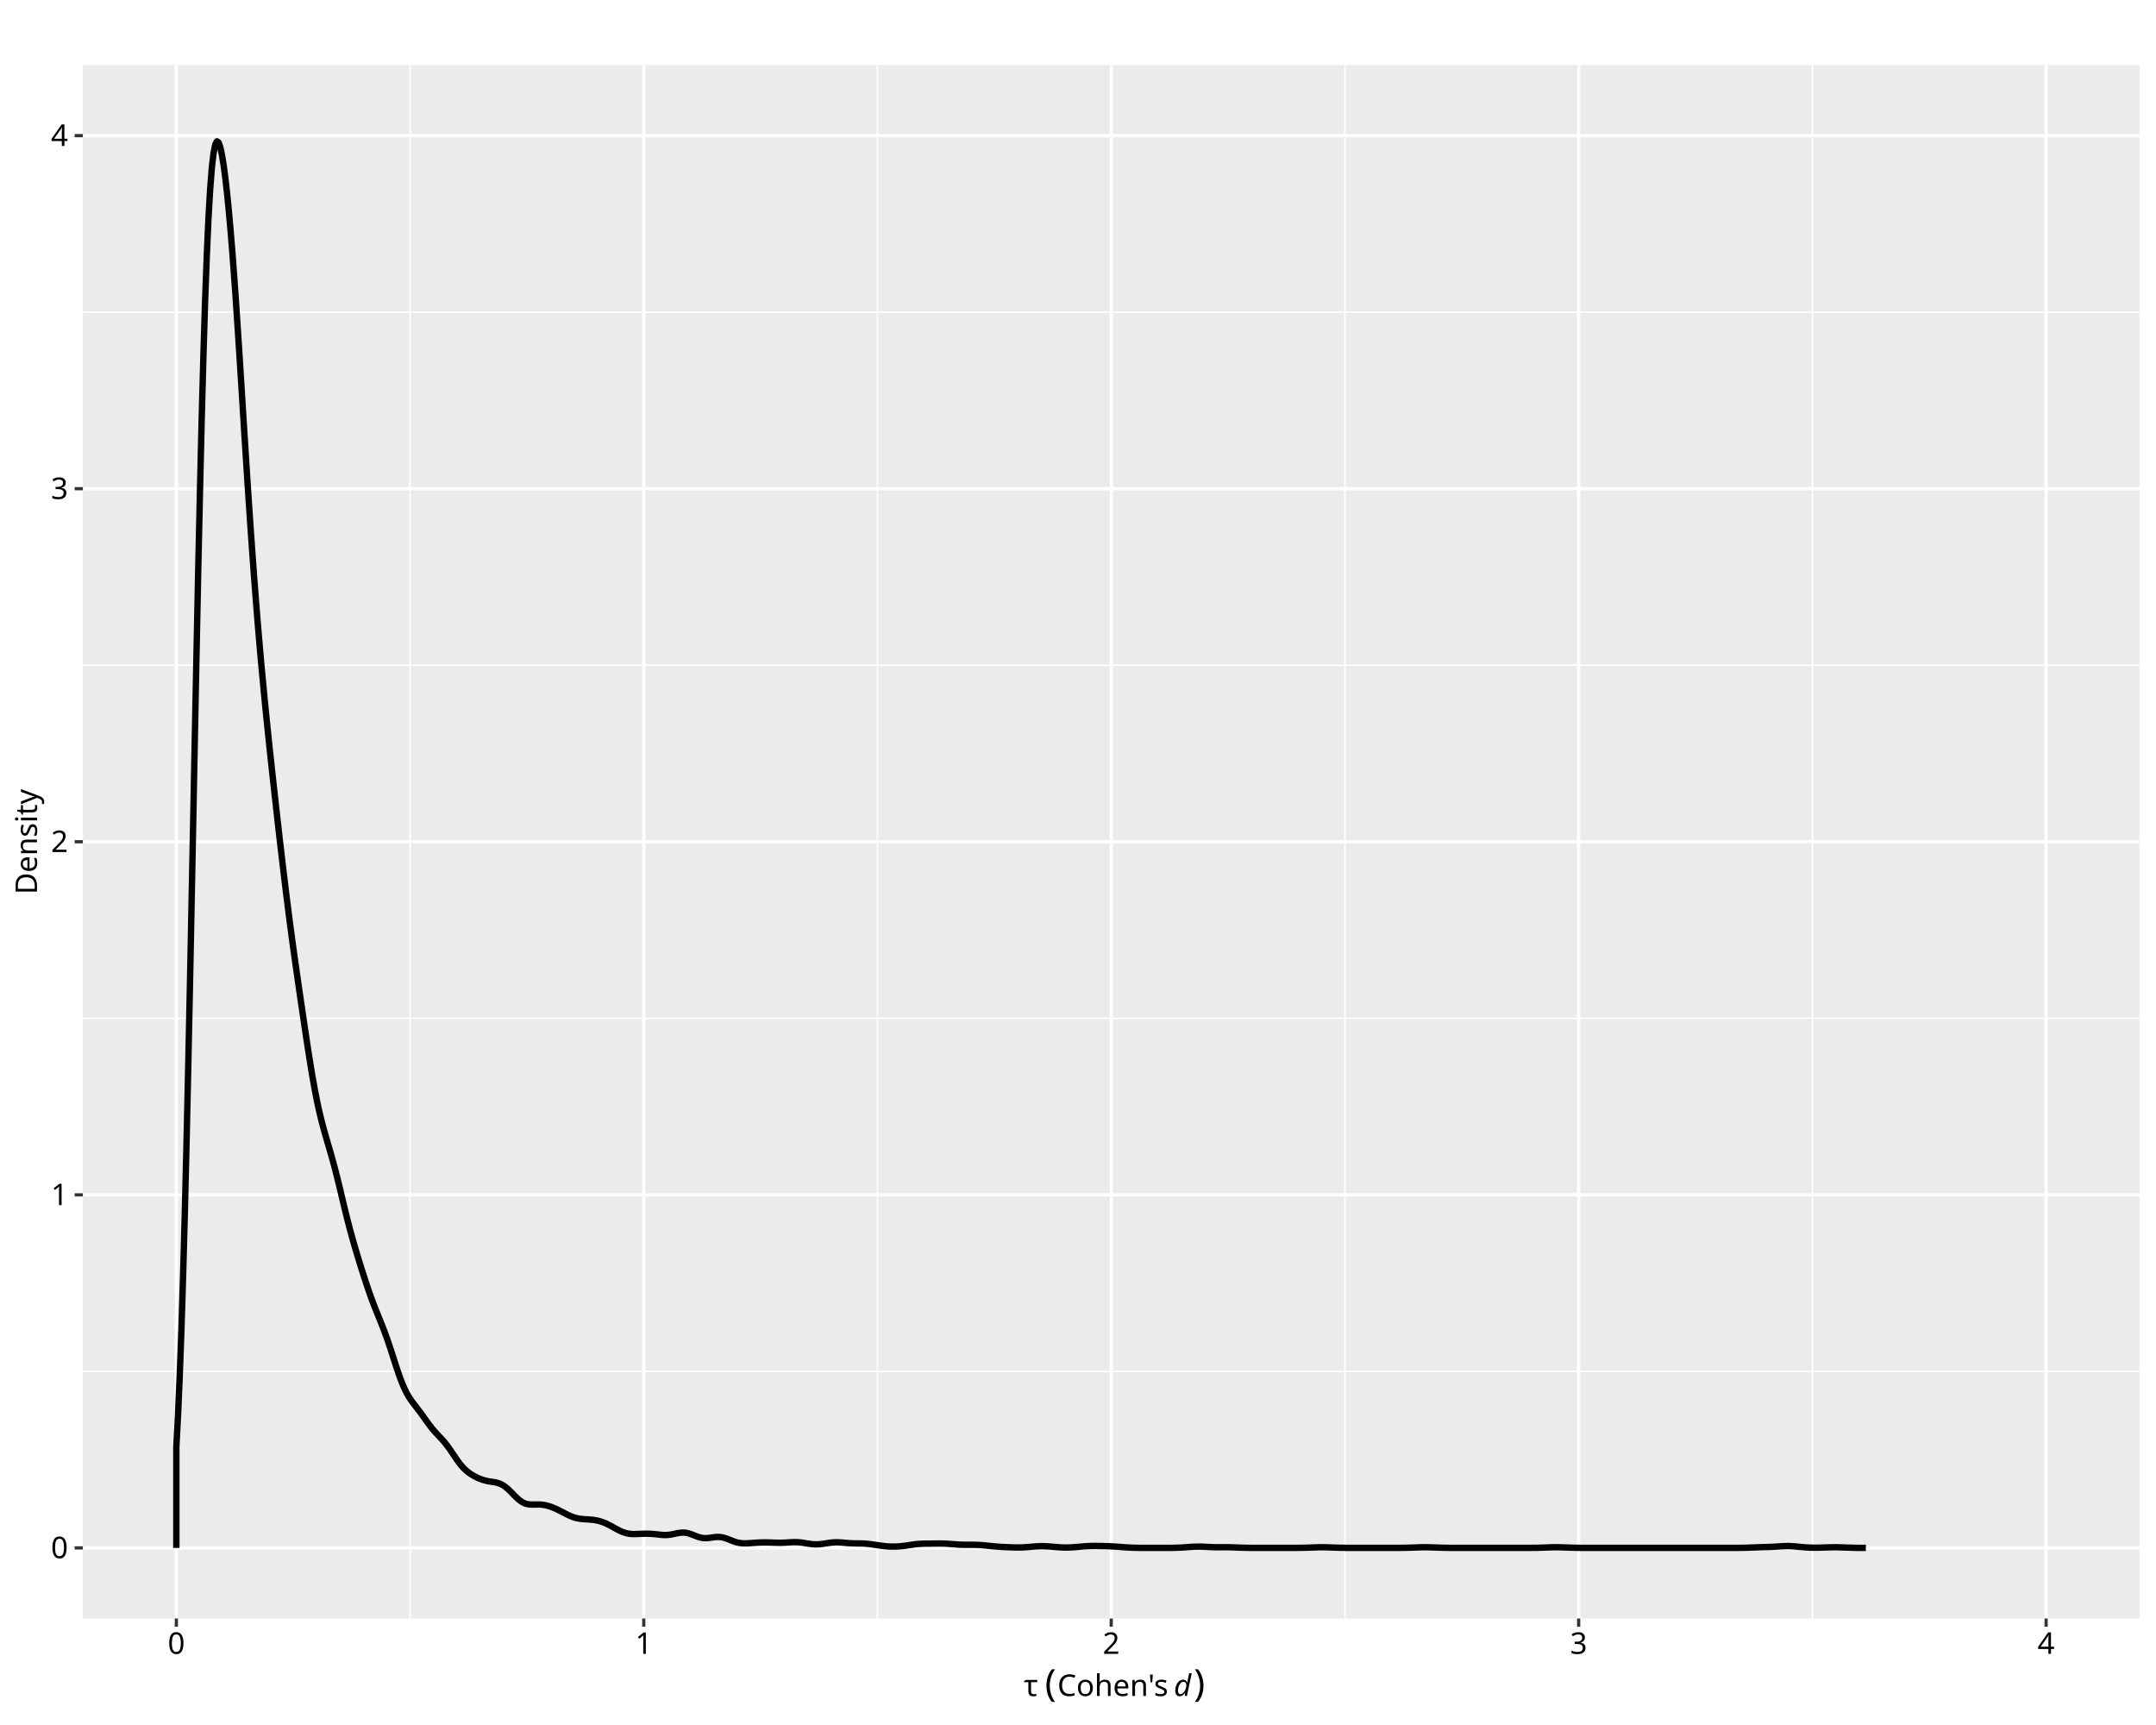
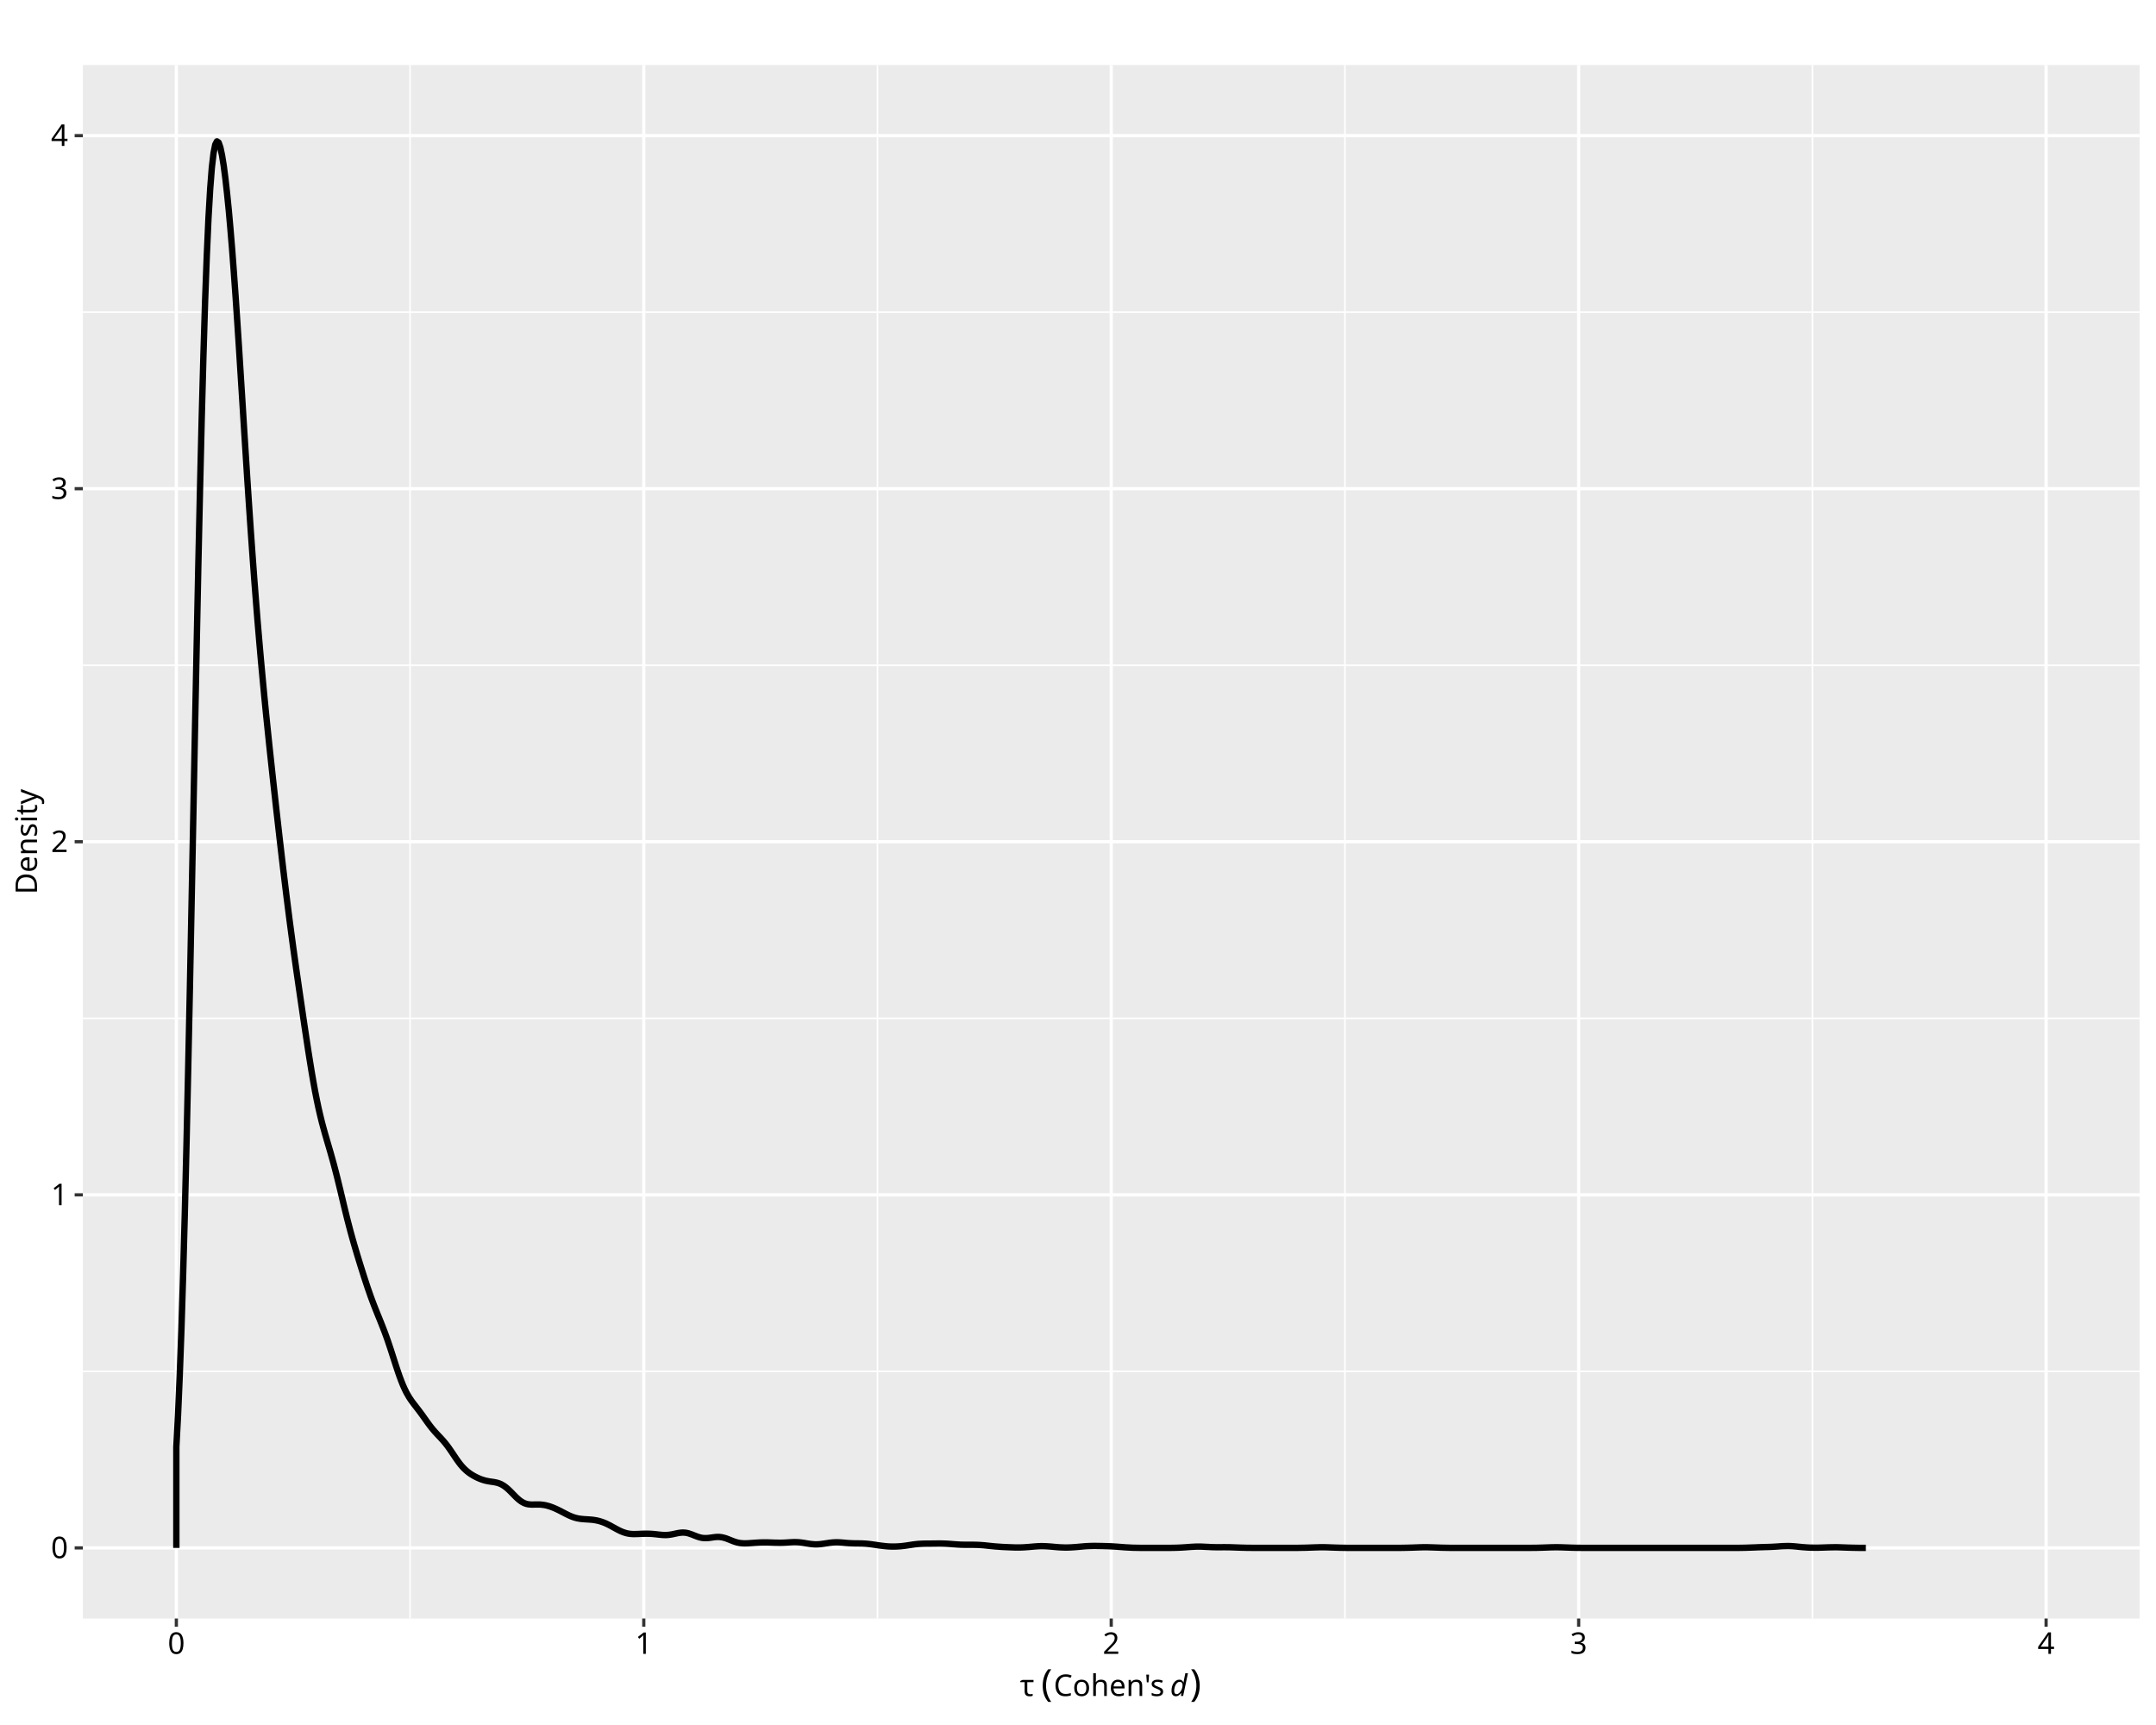
<svg xmlns="http://www.w3.org/2000/svg" class="svglite" data-engine-version="2.0" width="720.00pt" height="576.00pt" viewBox="0 0 720.00 576.00">
  <defs>
    <style type="text/css">
    .svglite line, .svglite polyline, .svglite polygon, .svglite path, .svglite rect, .svglite circle {
      fill: none;
      stroke: #000000;
      stroke-linecap: round;
      stroke-linejoin: round;
      stroke-miterlimit: 10.00;
    }
  </style>
  </defs>
  <rect width="100%" height="100%" style="stroke: none; fill: #FFFFFF;" />
  <defs>
    <clipPath id="cpMC4wMHw3MjAuMDB8MC4wMHw1NzYuMDA=">
      <rect x="0.00" y="0.00" width="720.00" height="576.00" />
    </clipPath>
  </defs>
  <g clip-path="url(#cpMC4wMHw3MjAuMDB8MC4wMHw1NzYuMDA=)">
    <rect x="0.00" y="0.00" width="720.00" height="576.00" style="stroke-width: 1.07; stroke: #FFFFFF; fill: #FFFFFF;" />
  </g>
  <defs>
    <clipPath id="cpMjcuNjd8NzE0LjUyfDIxLjcxfDU0MC40NA==">
      <rect x="27.67" y="21.71" width="686.85" height="518.73" />
    </clipPath>
  </defs>
  <g clip-path="url(#cpMjcuNjd8NzE0LjUyfDIxLjcxfDU0MC40NA==)">
    <rect x="27.67" y="21.71" width="686.85" height="518.73" style="stroke-width: 1.07; stroke: none; fill: #EBEBEB;" />
    <polyline points="27.67,457.91 714.52,457.91 " style="stroke-width: 0.53; stroke: #FFFFFF; stroke-linecap: butt;" />
    <polyline points="27.67,340.02 714.52,340.02 " style="stroke-width: 0.53; stroke: #FFFFFF; stroke-linecap: butt;" />
    <polyline points="27.67,222.13 714.52,222.13 " style="stroke-width: 0.53; stroke: #FFFFFF; stroke-linecap: butt;" />
    <polyline points="27.67,104.23 714.52,104.23 " style="stroke-width: 0.53; stroke: #FFFFFF; stroke-linecap: butt;" />
    <polyline points="136.94,540.44 136.94,21.71 " style="stroke-width: 0.53; stroke: #FFFFFF; stroke-linecap: butt;" />
    <polyline points="293.04,540.44 293.04,21.71 " style="stroke-width: 0.53; stroke: #FFFFFF; stroke-linecap: butt;" />
    <polyline points="449.15,540.44 449.15,21.71 " style="stroke-width: 0.53; stroke: #FFFFFF; stroke-linecap: butt;" />
    <polyline points="605.25,540.44 605.25,21.71 " style="stroke-width: 0.53; stroke: #FFFFFF; stroke-linecap: butt;" />
    <polyline points="27.67,516.86 714.52,516.86 " style="stroke-width: 1.07; stroke: #FFFFFF; stroke-linecap: butt;" />
    <polyline points="27.67,398.97 714.52,398.97 " style="stroke-width: 1.07; stroke: #FFFFFF; stroke-linecap: butt;" />
    <polyline points="27.67,281.07 714.52,281.07 " style="stroke-width: 1.07; stroke: #FFFFFF; stroke-linecap: butt;" />
    <polyline points="27.67,163.18 714.52,163.18 " style="stroke-width: 1.07; stroke: #FFFFFF; stroke-linecap: butt;" />
    <polyline points="27.67,45.29 714.52,45.29 " style="stroke-width: 1.07; stroke: #FFFFFF; stroke-linecap: butt;" />
    <polyline points="58.89,540.44 58.89,21.71 " style="stroke-width: 1.07; stroke: #FFFFFF; stroke-linecap: butt;" />
    <polyline points="214.99,540.44 214.99,21.71 " style="stroke-width: 1.07; stroke: #FFFFFF; stroke-linecap: butt;" />
    <polyline points="371.10,540.44 371.10,21.71 " style="stroke-width: 1.07; stroke: #FFFFFF; stroke-linecap: butt;" />
    <polyline points="527.20,540.44 527.20,21.71 " style="stroke-width: 1.07; stroke: #FFFFFF; stroke-linecap: butt;" />
    <polyline points="683.30,540.44 683.30,21.71 " style="stroke-width: 1.07; stroke: #FFFFFF; stroke-linecap: butt;" />
    <polyline points="58.89,516.86 58.89,483.13 59.46,472.40 60.02,459.35 60.59,443.81 61.15,425.73 61.72,405.13 62.28,382.14 62.84,357.04 63.41,330.20 63.97,302.11 64.54,273.31 65.10,244.41 65.67,216.03 66.23,188.78 66.80,163.21 67.36,139.77 67.93,118.83 68.49,100.63 69.06,85.30 69.62,72.82 70.19,63.09 70.75,55.94 71.32,51.09 71.88,48.28 72.45,47.20 73.01,47.59 73.58,49.20 74.14,51.83 74.71,55.34 75.27,59.61 75.83,64.60 76.40,70.24 76.96,76.52 77.53,83.40 78.09,90.84 78.66,98.77 79.22,107.12 79.79,115.79 80.35,124.68 80.92,133.68 81.48,142.69 82.05,151.61 82.61,160.37 83.18,168.92 83.74,177.20 84.31,185.19 84.87,192.86 85.44,200.21 86.00,207.24 86.57,213.95 87.13,220.36 87.70,226.51 88.26,232.41 88.82,238.10 89.39,243.62 89.95,249.00 90.52,254.28 91.08,259.47 91.65,264.60 92.21,269.66 92.78,274.67 93.34,279.62 93.91,284.50 94.47,289.30 95.04,294.01 95.60,298.62 96.17,303.12 96.73,307.51 97.30,311.79 97.86,315.97 98.43,320.04 98.99,324.04 99.56,327.98 100.12,331.87 100.69,335.74 101.25,339.57 101.81,343.37 102.38,347.13 102.94,350.82 103.51,354.41 104.07,357.87 104.64,361.16 105.20,364.26 105.77,367.15 106.33,369.83 106.90,372.30 107.46,374.59 108.03,376.72 108.59,378.74 109.16,380.69 109.72,382.61 110.29,384.55 110.85,386.53 111.42,388.58 111.98,390.72 112.55,392.93 113.11,395.22 113.68,397.56 114.24,399.92 114.80,402.29 115.37,404.62 115.93,406.89 116.50,409.10 117.06,411.23 117.63,413.29 118.19,415.27 118.76,417.20 119.32,419.09 119.89,420.94 120.45,422.76 121.02,424.56 121.58,426.33 122.15,428.07 122.71,429.77 123.28,431.42 123.84,433.02 124.41,434.55 124.97,436.03 125.54,437.46 126.10,438.86 126.67,440.25 127.23,441.64 127.79,443.06 128.36,444.53 128.92,446.05 129.49,447.65 130.05,449.31 130.62,451.03 131.18,452.78 131.75,454.55 132.31,456.29 132.88,457.99 133.44,459.61 134.01,461.13 134.57,462.53 135.14,463.80 135.70,464.94 136.27,465.96 136.83,466.88 137.40,467.71 137.96,468.49 138.53,469.22 139.09,469.95 139.65,470.67 140.22,471.42 140.78,472.18 141.35,472.97 141.91,473.76 142.48,474.56 143.04,475.34 143.61,476.10 144.17,476.82 144.74,477.51 145.30,478.15 145.87,478.77 146.43,479.37 147.00,479.96 147.56,480.57 148.13,481.21 148.69,481.88 149.26,482.60 149.82,483.36 150.39,484.17 150.95,485.00 151.52,485.84 152.08,486.68 152.64,487.50 153.21,488.29 153.77,489.02 154.34,489.69 154.90,490.30 155.47,490.84 156.03,491.33 156.60,491.77 157.16,492.17 157.73,492.52 158.29,492.85 158.86,493.15 159.42,493.43 159.99,493.68 160.55,493.91 161.12,494.11 161.68,494.28 162.25,494.43 162.81,494.55 163.38,494.65 163.94,494.74 164.51,494.82 165.07,494.91 165.63,495.02 166.20,495.16 166.76,495.35 167.33,495.59 167.89,495.90 168.46,496.26 169.02,496.69 169.59,497.17 170.15,497.70 170.72,498.26 171.28,498.84 171.85,499.42 172.41,499.98 172.98,500.50 173.54,500.97 174.11,501.38 174.67,501.71 175.24,501.98 175.80,502.17 176.37,502.29 176.93,502.36 177.50,502.39 178.06,502.39 178.62,502.38 179.19,502.37 179.75,502.37 180.32,502.38 180.88,502.43 181.45,502.50 182.01,502.59 182.58,502.72 183.14,502.87 183.71,503.05 184.27,503.25 184.84,503.47 185.40,503.71 185.97,503.97 186.53,504.24 187.10,504.52 187.66,504.82 188.23,505.11 188.79,505.41 189.36,505.69 189.92,505.97 190.49,506.22 191.05,506.45 191.61,506.65 192.18,506.82 192.74,506.96 193.31,507.07 193.87,507.16 194.44,507.22 195.00,507.27 195.57,507.31 196.13,507.34 196.70,507.38 197.26,507.42 197.83,507.47 198.39,507.55 198.96,507.64 199.52,507.75 200.09,507.89 200.65,508.06 201.22,508.25 201.78,508.46 202.35,508.70 202.91,508.97 203.48,509.25 204.04,509.55 204.60,509.86 205.17,510.17 205.73,510.48 206.30,510.78 206.86,511.07 207.43,511.33 207.99,511.56 208.56,511.76 209.12,511.93 209.69,512.06 210.25,512.15 210.82,512.21 211.38,512.24 211.95,512.24 212.51,512.23 213.08,512.21 213.64,512.19 214.21,512.16 214.77,512.14 215.34,512.13 215.90,512.12 216.47,512.13 217.03,512.15 217.59,512.18 218.16,512.22 218.72,512.28 219.29,512.34 219.85,512.40 220.42,512.46 220.98,512.52 221.55,512.55 222.11,512.57 222.68,512.56 223.24,512.51 223.81,512.44 224.37,512.35 224.94,512.23 225.50,512.11 226.07,511.99 226.63,511.88 227.20,511.80 227.76,511.75 228.33,511.75 228.89,511.79 229.46,511.89 230.02,512.03 230.58,512.22 231.15,512.42 231.71,512.65 232.28,512.87 232.84,513.08 233.41,513.27 233.97,513.42 234.54,513.53 235.10,513.59 235.67,513.60 236.23,513.58 236.80,513.53 237.36,513.45 237.93,513.37 238.49,513.29 239.06,513.23 239.62,513.20 240.19,513.21 240.75,513.27 241.32,513.37 241.88,513.51 242.45,513.68 243.01,513.89 243.57,514.11 244.14,514.34 244.70,514.56 245.27,514.77 245.83,514.95 246.40,515.10 246.96,515.21 247.53,515.28 248.09,515.33 248.66,515.35 249.22,515.34 249.79,515.32 250.35,515.28 250.92,515.24 251.48,515.20 252.05,515.16 252.61,515.12 253.18,515.09 253.74,515.06 254.31,515.04 254.87,515.03 255.44,515.03 256.00,515.04 256.56,515.04 257.13,515.06 257.69,515.08 258.26,515.10 258.82,515.12 259.39,515.13 259.95,515.14 260.52,515.15 261.08,515.14 261.65,515.12 262.21,515.10 262.78,515.06 263.34,515.03 263.91,514.99 264.47,514.96 265.04,514.94 265.60,514.94 266.17,514.95 266.73,514.98 267.30,515.04 267.86,515.11 268.43,515.19 268.99,515.29 269.55,515.38 270.12,515.47 270.68,515.55 271.25,515.61 271.81,515.66 272.38,515.68 272.94,515.67 273.51,515.64 274.07,515.59 274.64,515.52 275.20,515.44 275.77,515.35 276.33,515.27 276.90,515.18 277.46,515.11 278.03,515.05 278.59,515.01 279.16,514.99 279.72,514.99 280.29,515.01 280.85,515.05 281.42,515.09 281.98,515.15 282.54,515.20 283.11,515.24 283.67,515.28 284.24,515.31 284.80,515.33 285.37,515.35 285.93,515.35 286.50,515.36 287.06,515.37 287.63,515.38 288.19,515.40 288.76,515.43 289.32,515.47 289.89,515.52 290.45,515.59 291.02,515.66 291.58,515.74 292.15,515.82 292.71,515.90 293.28,515.99 293.84,516.07 294.41,516.14 294.97,516.21 295.53,516.27 296.10,516.33 296.66,516.37 297.23,516.40 297.79,516.41 298.36,516.42 298.92,516.41 299.49,516.39 300.05,516.36 300.62,516.32 301.18,516.27 301.75,516.20 302.31,516.13 302.88,516.05 303.44,515.96 304.01,515.88 304.57,515.79 305.14,515.71 305.70,515.64 306.27,515.58 306.83,515.53 307.40,515.50 307.96,515.47 308.52,515.45 309.09,515.44 309.65,515.44 310.22,515.43 310.78,515.43 311.35,515.42 311.91,515.42 312.48,515.41 313.04,515.40 313.61,515.40 314.17,515.40 314.74,515.41 315.30,515.43 315.87,515.45 316.43,515.48 317.00,515.52 317.56,515.56 318.13,515.61 318.69,515.65 319.26,515.69 319.82,515.73 320.39,515.76 320.95,515.79 321.51,515.80 322.08,515.81 322.64,515.82 323.21,515.82 323.77,515.82 324.34,515.82 324.90,515.82 325.47,515.83 326.03,515.84 326.60,515.86 327.16,515.89 327.73,515.93 328.29,515.97 328.86,516.02 329.42,516.08 329.99,516.14 330.55,516.20 331.12,516.26 331.68,516.31 332.25,516.37 332.81,516.41 333.38,516.45 333.94,516.49 334.50,516.53 335.07,516.56 335.63,516.59 336.20,516.61 336.76,516.64 337.33,516.66 337.89,516.68 338.46,516.70 339.02,516.72 339.59,516.72 340.15,516.72 340.72,516.72 341.28,516.70 341.85,516.68 342.41,516.64 342.98,516.60 343.54,516.56 344.11,516.51 344.67,516.46 345.24,516.41 345.80,516.37 346.37,516.33 346.93,516.30 347.49,516.28 348.06,516.28 348.62,516.29 349.19,516.31 349.75,516.34 350.32,516.38 350.88,516.42 351.45,516.47 352.01,516.52 352.58,516.57 353.14,516.62 353.71,516.66 354.27,516.69 354.84,516.71 355.40,516.73 355.97,516.73 356.53,516.73 357.10,516.72 357.66,516.69 358.23,516.66 358.79,516.62 359.36,516.58 359.92,516.53 360.48,516.48 361.05,516.43 361.61,516.38 362.18,516.33 362.74,516.29 363.31,516.26 363.87,516.24 364.44,516.22 365.00,516.21 365.57,516.21 366.13,516.21 366.70,516.22 367.26,516.23 367.83,516.24 368.39,516.25 368.96,516.27 369.52,516.28 370.09,516.30 370.65,516.32 371.22,516.35 371.78,516.38 372.35,516.42 372.91,516.45 373.47,516.50 374.04,516.54 374.60,516.58 375.17,516.63 375.73,516.67 376.30,516.70 376.86,516.73 377.43,516.76 377.99,516.79 378.56,516.81 379.12,516.82 379.69,516.83 380.25,516.84 380.82,516.85 381.38,516.85 381.95,516.85 382.51,516.86 383.08,516.86 383.64,516.86 384.21,516.86 384.77,516.86 385.34,516.86 385.90,516.86 386.46,516.86 387.03,516.86 387.59,516.86 388.16,516.86 388.72,516.86 389.29,516.86 389.85,516.85 390.42,516.85 390.98,516.85 391.55,516.84 392.11,516.83 392.68,516.82 393.24,516.80 393.81,516.78 394.37,516.75 394.94,516.72 395.50,516.68 396.07,516.65 396.63,516.60 397.20,516.56 397.76,516.52 398.33,516.49 398.89,516.46 399.45,516.44 400.02,516.43 400.58,516.43 401.15,516.44 401.71,516.46 402.28,516.49 402.84,516.52 403.41,516.54 403.97,516.57 404.54,516.60 405.10,516.62 405.67,516.63 406.23,516.64 406.80,516.64 407.36,516.64 407.93,516.64 408.49,516.63 409.06,516.63 409.62,516.64 410.19,516.64 410.75,516.65 411.32,516.67 411.88,516.69 412.44,516.71 413.01,516.73 413.57,516.75 414.14,516.77 414.70,516.79 415.27,516.80 415.83,516.82 416.40,516.83 416.96,516.84 417.53,516.84 418.09,516.85 418.66,516.85 419.22,516.85 419.79,516.86 420.35,516.86 420.92,516.86 421.48,516.86 422.05,516.86 422.61,516.86 423.18,516.86 423.74,516.86 424.31,516.86 424.87,516.86 425.43,516.86 426.00,516.86 426.56,516.86 427.13,516.86 427.69,516.86 428.26,516.86 428.82,516.86 429.39,516.86 429.95,516.86 430.52,516.86 431.08,516.86 431.65,516.86 432.21,516.85 432.78,516.85 433.34,516.85 433.91,516.84 434.47,516.83 435.04,516.82 435.60,516.81 436.17,516.80 436.73,516.78 437.30,516.76 437.86,516.74 438.42,516.72 438.99,516.70 439.55,516.68 440.12,516.67 440.68,516.65 441.25,516.65 441.81,516.65 442.38,516.65 442.94,516.66 443.51,516.68 444.07,516.70 444.64,516.72 445.20,516.74 445.77,516.76 446.33,516.78 446.90,516.79 447.46,516.81 448.03,516.82 448.59,516.83 449.16,516.84 449.72,516.85 450.29,516.85 450.85,516.85 451.41,516.86 451.98,516.86 452.54,516.86 453.11,516.86 453.67,516.86 454.24,516.86 454.80,516.86 455.37,516.86 455.93,516.86 456.50,516.86 457.06,516.86 457.63,516.86 458.19,516.86 458.76,516.86 459.32,516.86 459.89,516.86 460.45,516.86 461.02,516.86 461.58,516.86 462.15,516.86 462.71,516.86 463.28,516.86 463.84,516.86 464.40,516.86 464.97,516.86 465.53,516.86 466.10,516.86 466.66,516.85 467.23,516.85 467.79,516.85 468.36,516.84 468.92,516.83 469.49,516.82 470.05,516.81 470.62,516.79 471.18,516.78 471.75,516.76 472.31,516.74 472.88,516.72 473.44,516.70 474.01,516.68 474.57,516.66 475.14,516.65 475.70,516.65 476.27,516.65 476.83,516.65 477.39,516.67 477.96,516.68 478.52,516.70 479.09,516.72 479.65,516.74 480.22,516.76 480.78,516.78 481.35,516.80 481.91,516.81 482.48,516.82 483.04,516.83 483.61,516.84 484.17,516.85 484.74,516.85 485.30,516.85 485.87,516.86 486.43,516.86 487.00,516.86 487.56,516.86 488.13,516.86 488.69,516.86 489.26,516.86 489.82,516.86 490.38,516.86 490.95,516.86 491.51,516.86 492.08,516.86 492.64,516.86 493.21,516.86 493.77,516.86 494.34,516.86 494.90,516.86 495.47,516.86 496.03,516.86 496.60,516.86 497.16,516.86 497.73,516.86 498.29,516.86 498.86,516.86 499.42,516.86 499.99,516.86 500.55,516.86 501.12,516.86 501.68,516.86 502.25,516.86 502.81,516.86 503.37,516.86 503.94,516.86 504.50,516.86 505.07,516.86 505.63,516.86 506.20,516.86 506.76,516.86 507.33,516.86 507.89,516.86 508.46,516.86 509.02,516.86 509.59,516.86 510.15,516.85 510.72,516.85 511.28,516.85 511.85,516.84 512.41,516.84 512.98,516.83 513.54,516.82 514.11,516.80 514.67,516.79 515.24,516.77 515.80,516.75 516.36,516.73 516.93,516.71 517.49,516.69 518.06,516.67 518.62,516.66 519.19,516.65 519.75,516.65 520.32,516.65 520.88,516.66 521.45,516.67 522.01,516.69 522.58,516.71 523.14,516.73 523.71,516.75 524.27,516.77 524.84,516.79 525.40,516.80 525.97,516.82 526.53,516.83 527.10,516.84 527.66,516.84 528.23,516.85 528.79,516.85 529.35,516.85 529.92,516.86 530.48,516.86 531.05,516.86 531.61,516.86 532.18,516.86 532.74,516.86 533.31,516.86 533.87,516.86 534.44,516.86 535.00,516.86 535.57,516.86 536.13,516.86 536.70,516.86 537.26,516.86 537.83,516.86 538.39,516.86 538.96,516.86 539.52,516.86 540.09,516.86 540.65,516.86 541.22,516.86 541.78,516.86 542.34,516.86 542.91,516.86 543.47,516.86 544.04,516.86 544.60,516.86 545.17,516.86 545.73,516.86 546.30,516.86 546.86,516.86 547.43,516.86 547.99,516.86 548.56,516.86 549.12,516.86 549.69,516.86 550.25,516.86 550.82,516.86 551.38,516.86 551.95,516.86 552.51,516.86 553.08,516.86 553.64,516.86 554.21,516.86 554.77,516.86 555.33,516.86 555.90,516.86 556.46,516.86 557.03,516.86 557.59,516.86 558.16,516.86 558.72,516.86 559.29,516.86 559.85,516.86 560.42,516.86 560.98,516.86 561.55,516.86 562.11,516.86 562.68,516.86 563.24,516.86 563.81,516.86 564.37,516.86 564.94,516.86 565.50,516.86 566.07,516.86 566.63,516.86 567.20,516.86 567.76,516.86 568.32,516.86 568.89,516.86 569.45,516.86 570.02,516.86 570.58,516.86 571.15,516.86 571.71,516.86 572.28,516.86 572.84,516.86 573.41,516.86 573.97,516.86 574.54,516.86 575.10,516.86 575.67,516.86 576.23,516.86 576.80,516.86 577.36,516.86 577.93,516.86 578.49,516.86 579.06,516.86 579.62,516.85 580.19,516.85 580.75,516.85 581.31,516.84 581.88,516.83 582.44,516.82 583.01,516.81 583.57,516.79 584.14,516.77 584.70,516.75 585.27,516.73 585.83,516.71 586.40,516.69 586.96,516.66 587.53,516.64 588.09,516.62 588.66,516.61 589.22,516.59 589.79,516.57 590.35,516.56 590.92,516.54 591.48,516.52 592.05,516.49 592.61,516.46 593.18,516.43 593.74,516.39 594.30,516.35 594.87,516.31 595.43,516.28 596.00,516.26 596.56,516.25 597.13,516.24 597.69,516.25 598.26,516.28 598.82,516.31 599.39,516.36 599.95,516.41 600.52,516.47 601.08,516.52 601.65,516.58 602.21,516.63 602.78,516.67 603.34,516.71 603.91,516.74 604.47,516.77 605.04,516.78 605.60,516.79 606.17,516.80 606.73,516.79 607.29,516.79 607.86,516.77 608.42,516.76 608.99,516.74 609.55,516.72 610.12,516.70 610.68,516.68 611.25,516.67 611.81,516.66 612.38,516.65 612.94,516.65 613.51,516.65 614.07,516.66 614.64,516.68 615.20,516.70 615.77,516.72 616.33,516.74 616.90,516.76 617.46,516.78 618.03,516.79 618.59,516.81 619.16,516.82 619.72,516.83 620.28,516.84 620.85,516.85 621.41,516.85 621.98,516.85 622.54,516.86 623.11,516.86 " style="stroke-width: 2.13; stroke-linecap: butt;" />
  </g>
  <g clip-path="url(#cpMC4wMHw3MjAuMDB8MC4wMHw1NzYuMDA=)">
    <text x="22.74" y="520.30" text-anchor="end" style="font-size: 10.00px; font-family: sans;" textLength="5.56px" lengthAdjust="spacingAndGlyphs">0</text>
    <text x="22.74" y="402.41" text-anchor="end" style="font-size: 10.00px; font-family: sans;" textLength="5.56px" lengthAdjust="spacingAndGlyphs">1</text>
    <text x="22.74" y="284.51" text-anchor="end" style="font-size: 10.00px; font-family: sans;" textLength="5.56px" lengthAdjust="spacingAndGlyphs">2</text>
    <text x="22.74" y="166.62" text-anchor="end" style="font-size: 10.00px; font-family: sans;" textLength="5.56px" lengthAdjust="spacingAndGlyphs">3</text>
    <text x="22.74" y="48.73" text-anchor="end" style="font-size: 10.00px; font-family: sans;" textLength="5.56px" lengthAdjust="spacingAndGlyphs">4</text>
    <polyline points="24.93,516.86 27.67,516.86 " style="stroke-width: 1.07; stroke: #333333; stroke-linecap: butt;" />
    <polyline points="24.93,398.97 27.67,398.97 " style="stroke-width: 1.07; stroke: #333333; stroke-linecap: butt;" />
    <polyline points="24.93,281.07 27.67,281.07 " style="stroke-width: 1.07; stroke: #333333; stroke-linecap: butt;" />
    <polyline points="24.93,163.18 27.67,163.18 " style="stroke-width: 1.07; stroke: #333333; stroke-linecap: butt;" />
    <polyline points="24.93,45.29 27.67,45.29 " style="stroke-width: 1.07; stroke: #333333; stroke-linecap: butt;" />
    <polyline points="58.89,543.18 58.89,540.44 " style="stroke-width: 1.07; stroke: #333333; stroke-linecap: butt;" />
    <polyline points="214.99,543.18 214.99,540.44 " style="stroke-width: 1.07; stroke: #333333; stroke-linecap: butt;" />
    <polyline points="371.10,543.18 371.10,540.44 " style="stroke-width: 1.07; stroke: #333333; stroke-linecap: butt;" />
    <polyline points="527.20,543.18 527.20,540.44 " style="stroke-width: 1.07; stroke: #333333; stroke-linecap: butt;" />
    <polyline points="683.30,543.18 683.30,540.44 " style="stroke-width: 1.07; stroke: #333333; stroke-linecap: butt;" />
    <text x="58.89" y="552.25" text-anchor="middle" style="font-size: 10.00px; font-family: sans;" textLength="5.56px" lengthAdjust="spacingAndGlyphs">0</text>
    <text x="214.99" y="552.25" text-anchor="middle" style="font-size: 10.00px; font-family: sans;" textLength="5.56px" lengthAdjust="spacingAndGlyphs">1</text>
    <text x="371.10" y="552.25" text-anchor="middle" style="font-size: 10.00px; font-family: sans;" textLength="5.56px" lengthAdjust="spacingAndGlyphs">2</text>
    <text x="527.20" y="552.25" text-anchor="middle" style="font-size: 10.00px; font-family: sans;" textLength="5.56px" lengthAdjust="spacingAndGlyphs">3</text>
    <text x="683.30" y="552.25" text-anchor="middle" style="font-size: 10.00px; font-family: sans;" textLength="5.56px" lengthAdjust="spacingAndGlyphs">4</text>
-     <text x="339.38" y="566.31" style="font-size: 10.00px; font-family: sans;" textLength="2.50px" lengthAdjust="spacingAndGlyphs"> </text>
-     <text x="341.88" y="566.31" style="font-size: 10.00px; font-family: sans;" textLength="4.57px" lengthAdjust="spacingAndGlyphs">τ</text>
-     <text x="346.46" y="566.31" style="font-size: 10.00px; font-family: sans;" textLength="2.50px" lengthAdjust="spacingAndGlyphs"> </text>
-     <text x="348.96" y="566.31" style="font-size: 12.50px; font-family: sans;" textLength="4.16px" lengthAdjust="spacingAndGlyphs">(</text>
-     <text x="353.12" y="566.31" style="font-size: 10.00px; font-family: sans;" textLength="36.38px" lengthAdjust="spacingAndGlyphs">Cohen's</text>
-     <text x="389.50" y="566.31" style="font-size: 10.00px; font-family: sans;" textLength="2.50px" lengthAdjust="spacingAndGlyphs"> </text>
-     <text x="392.01" y="566.31" style="font-size: 10.00px; font-style: italic; font-family: sans;" textLength="5.56px" lengthAdjust="spacingAndGlyphs">d</text>
-     <text x="398.65" y="566.31" style="font-size: 12.50px; font-family: sans;" textLength="4.16px" lengthAdjust="spacingAndGlyphs">)</text>
+     <text x="340.63" y="566.31" style="font-size: 10.00px; font-family: sans;" textLength="4.57px" lengthAdjust="spacingAndGlyphs">τ</text>
+     <text x="345.20" y="566.31" style="font-size: 10.00px; font-family: sans;" textLength="2.50px" lengthAdjust="spacingAndGlyphs"> </text>
+     <text x="347.71" y="566.31" style="font-size: 12.50px; font-family: sans;" textLength="4.16px" lengthAdjust="spacingAndGlyphs">(</text>
+     <text x="351.87" y="566.31" style="font-size: 10.00px; font-family: sans;" textLength="36.38px" lengthAdjust="spacingAndGlyphs">Cohen's</text>
+     <text x="388.25" y="566.31" style="font-size: 10.00px; font-family: sans;" textLength="2.50px" lengthAdjust="spacingAndGlyphs"> </text>
+     <text x="390.75" y="566.31" style="font-size: 10.00px; font-style: italic; font-family: sans;" textLength="5.56px" lengthAdjust="spacingAndGlyphs">d</text>
+     <text x="397.40" y="566.31" style="font-size: 12.50px; font-family: sans;" textLength="4.16px" lengthAdjust="spacingAndGlyphs">)</text>
    <text transform="translate(12.36,281.07) rotate(-90)" text-anchor="middle" style="font-size: 10.00px; font-family: sans;" textLength="33.35px" lengthAdjust="spacingAndGlyphs">Density</text>
  </g>
</svg>
